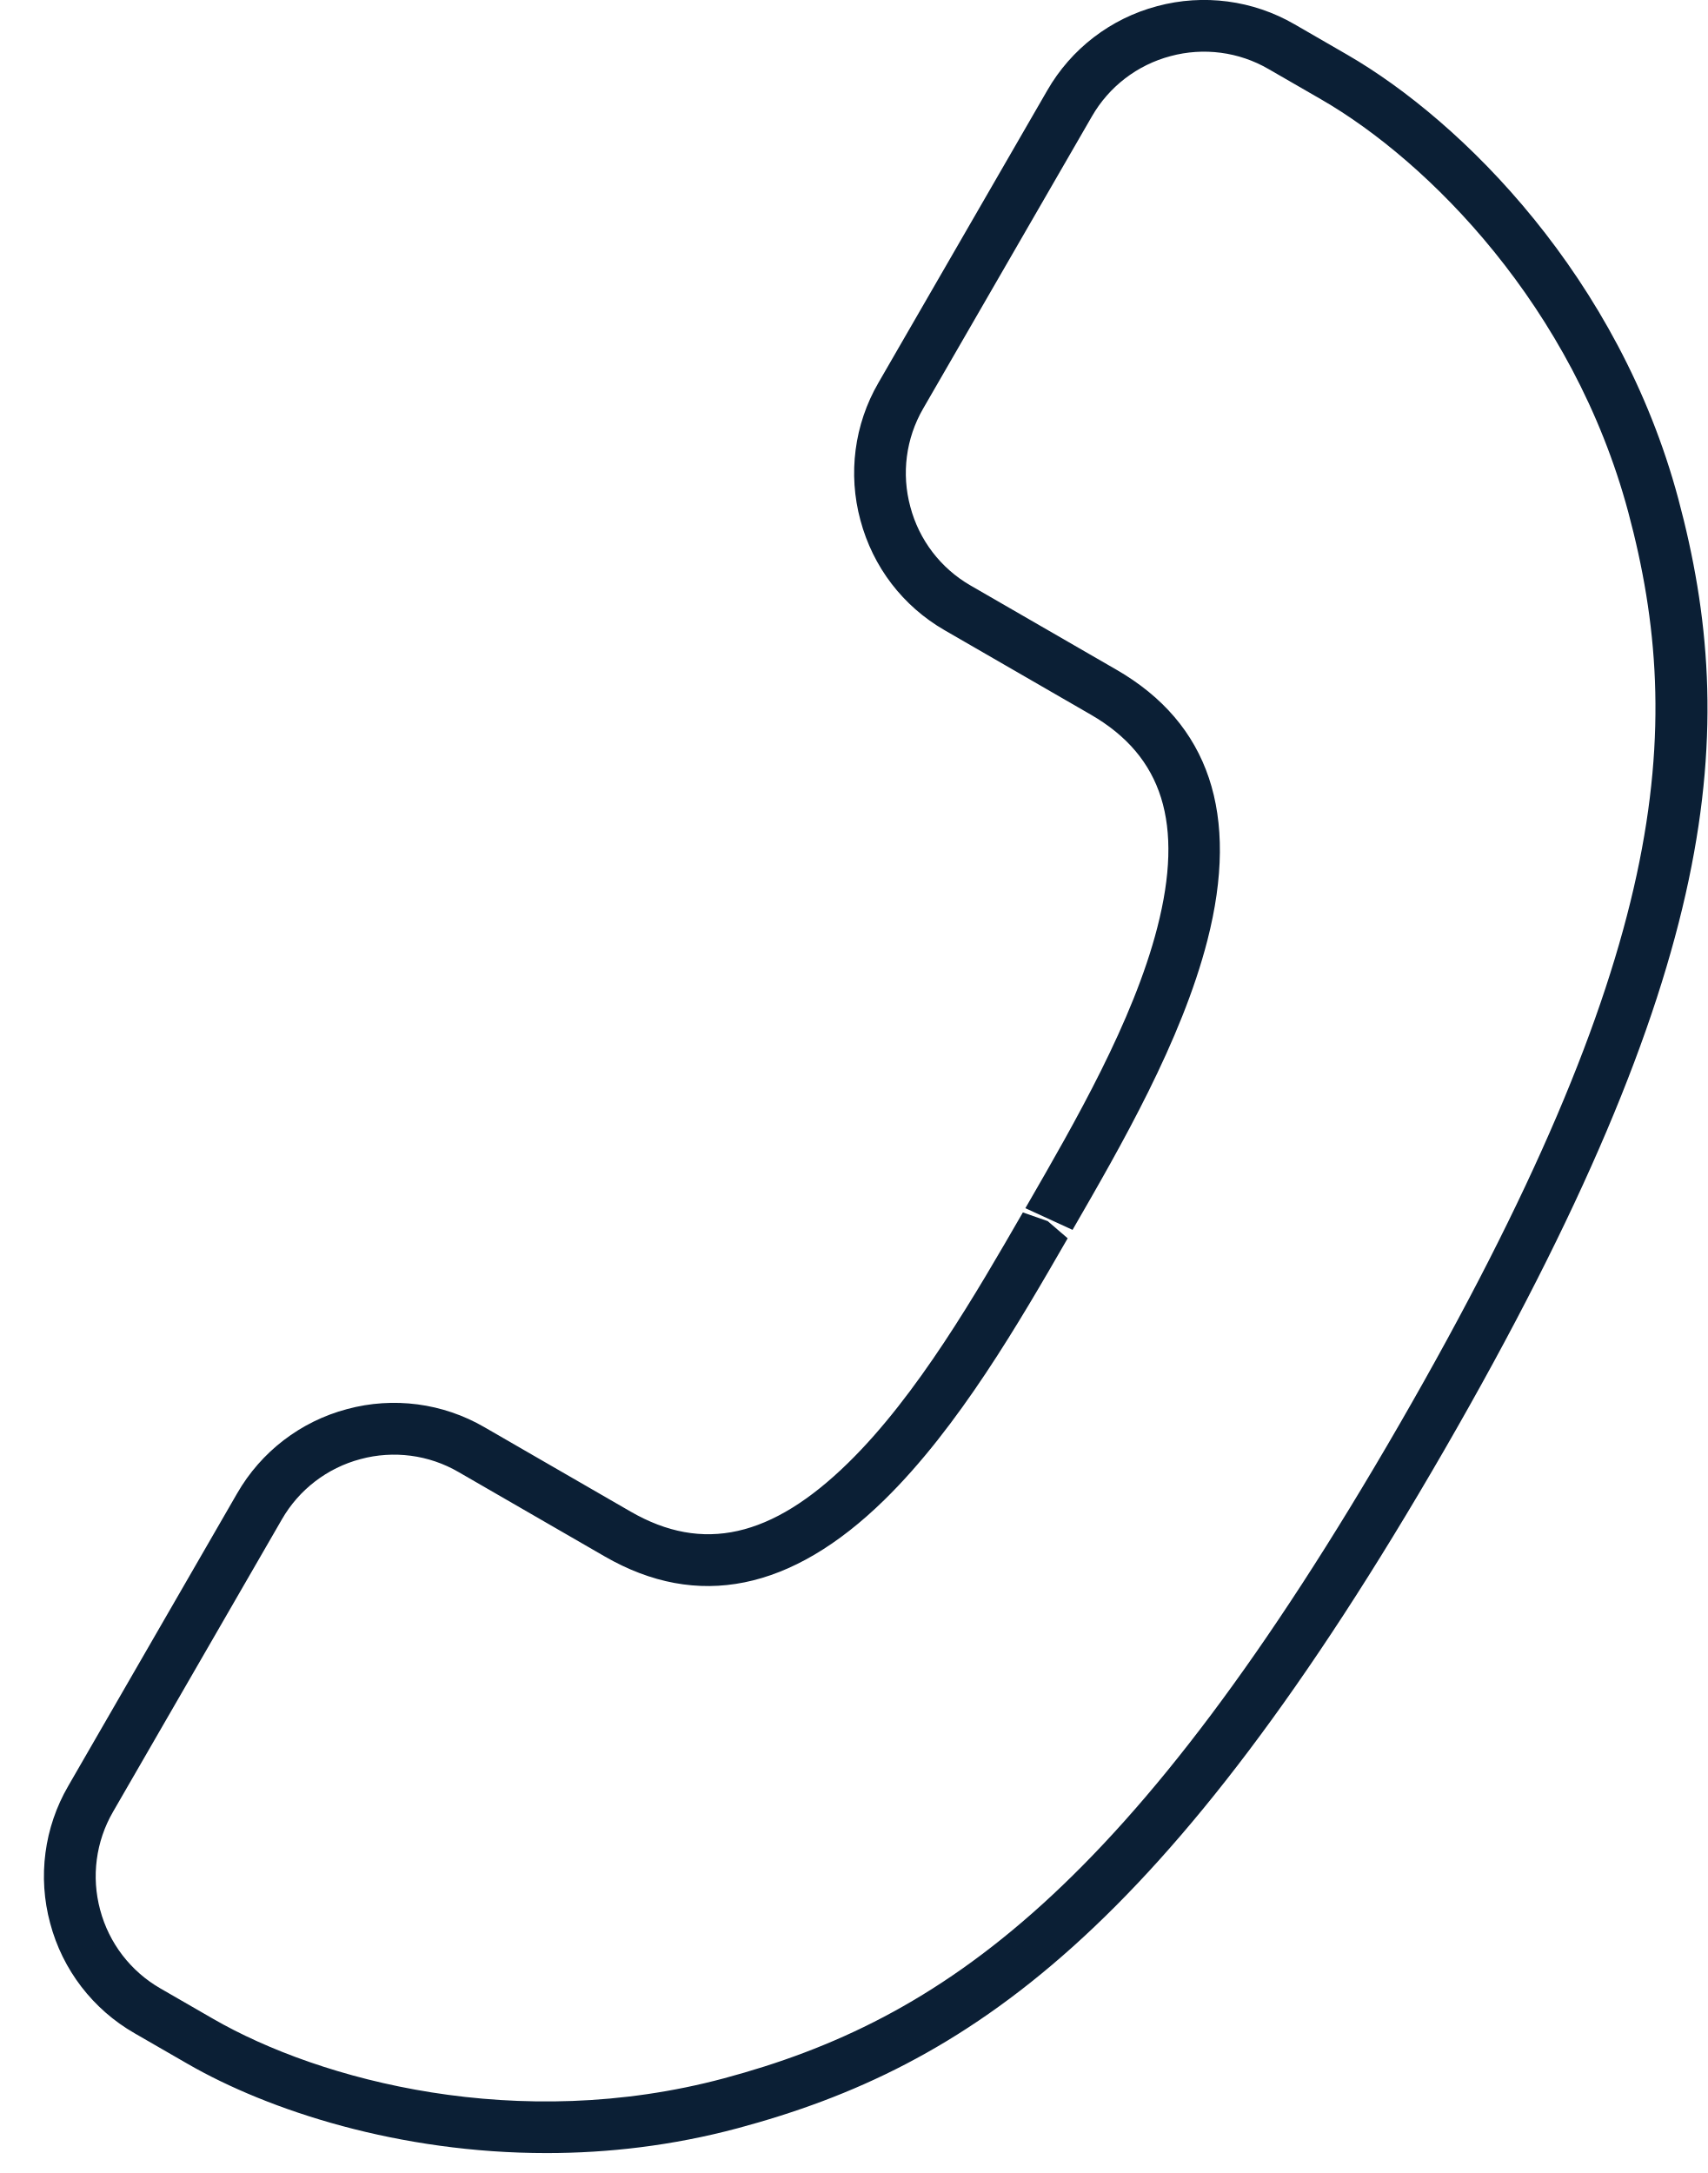
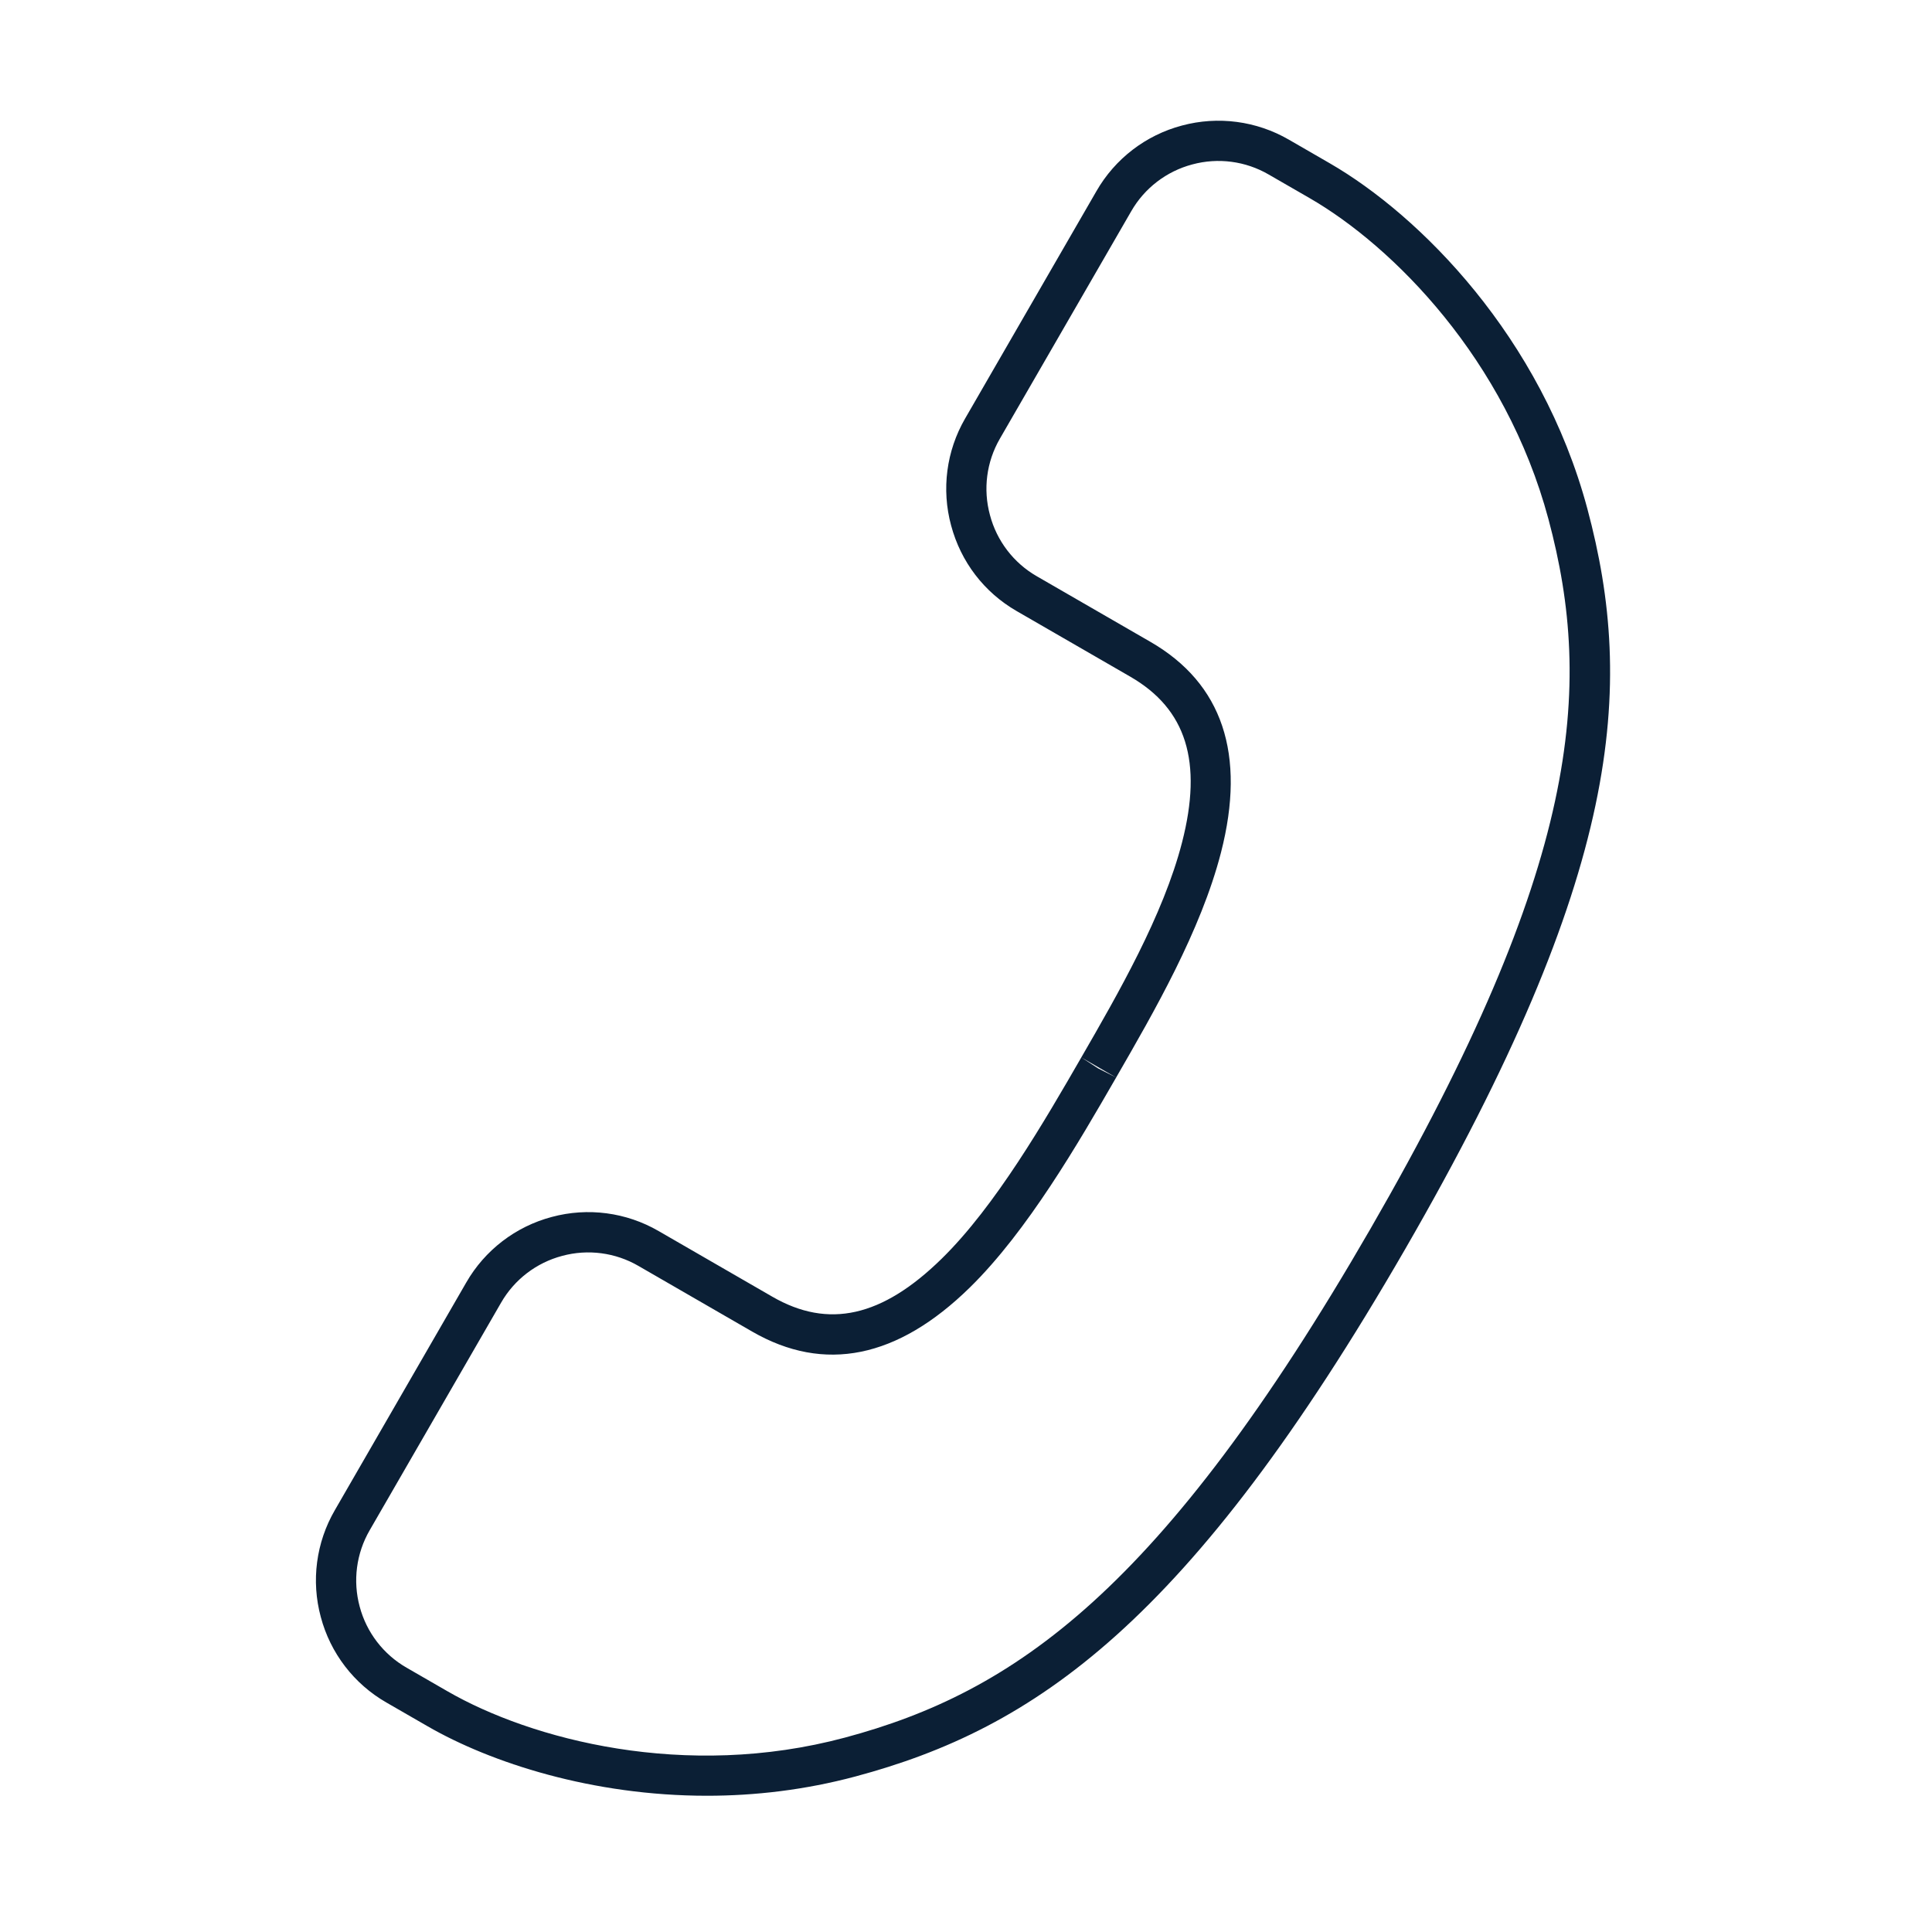
- <svg xmlns="http://www.w3.org/2000/svg" width="33" height="42" viewBox="0 0 33 42">
-   <g fill="none" fill-rule="evenodd">
-     <path d="M-7-3h48v48H-7z" />
-     <path fill="#0B1F35" d="M32.438 9.641c-1.145-4.27-4.163-7.292-6.4-8.584L25.02.469a3.487 3.487 0 0 0-2.655-.35A3.475 3.475 0 0 0 20.24 1.75L16.977 7.4a3.478 3.478 0 0 0-.347 2.655c.242.905.82 1.66 1.627 2.126l2.825 1.631c1.393.804 1.802 2.112 1.286 4.116-.466 1.814-1.596 3.771-2.503 5.343l-.047.081.912.419c.938-1.625 2.106-3.647 2.606-5.594.626-2.437.036-4.197-1.755-5.231l-2.825-1.631a2.485 2.485 0 0 1-1.161-1.519 2.484 2.484 0 0 1 .246-1.896l3.263-5.65a2.485 2.485 0 0 1 1.519-1.165 2.48 2.48 0 0 1 1.896.25l1.018.587c2.072 1.196 4.869 4.003 5.934 7.977 1.126 4.204.779 8.619-4.421 17.628-5.201 9.008-8.852 11.516-13.057 12.643-3.976 1.065-7.802.045-9.874-1.15l-1.018-.587a2.486 2.486 0 0 1-1.165-1.518 2.486 2.486 0 0 1 .249-1.897l3.263-5.651a2.485 2.485 0 0 1 1.519-1.165 2.48 2.48 0 0 1 1.896.25l2.825 1.631c1.792 1.034 3.61.666 5.407-1.095 1.436-1.407 2.604-3.429 3.541-5.054l-.386-.332-.48-.168c-.907 1.572-2.036 3.528-3.375 4.839-1.478 1.448-2.813 1.748-4.207.943l-2.825-1.631a3.477 3.477 0 0 0-2.655-.35 3.477 3.477 0 0 0-2.125 1.63L1.32 34.518a3.475 3.475 0 0 0-.35 2.656 3.475 3.475 0 0 0 1.631 2.125l1.018.587c1.579.912 4.099 1.729 6.946 1.729 1.187 0 2.431-.143 3.688-.479 4.451-1.193 8.289-3.802 13.662-13.109 5.373-9.307 5.714-13.935 4.523-18.386z" />
+ <svg xmlns="http://www.w3.org/2000/svg" width="48px" height="48px" viewBox="0 0 48 48" version="1.1">
+   <defs />
+   <g id="Page-1" stroke="none" stroke-width="1" fill="none" fill-rule="evenodd">
+     <g id="Artboard" transform="translate(-16, -16)">
+       <g id="icon_call_xxl_black" transform="translate(16, 16)">
+         <polygon id="Shape" points="0 0 48 0 48 48 0 48" />
+         <path d="M39.438,12.641 C38.293,8.371 35.275,5.349 33.038,4.057 L32.02,3.469 C31.217,3.004 30.261,2.878 29.365,3.119 C28.467,3.357 27.702,3.944 27.24,4.75 L23.977,10.4 C23.512,11.203 23.387,12.159 23.63,13.055 C23.872,13.96 24.45,14.715 25.257,15.181 L28.082,16.812 C29.475,17.616 29.884,18.924 29.368,20.928 C28.902,22.742 27.772,24.699 26.865,26.271 L27.73,26.771 C28.668,25.146 29.836,23.124 30.336,21.177 C30.962,18.74 30.372,16.98 28.581,15.946 L25.756,14.315 C25.182,13.984 24.764,13.437 24.595,12.796 C24.421,12.156 24.509,11.474 24.841,10.9 L28.104,5.25 C28.434,4.674 28.981,4.255 29.623,4.085 C30.263,3.912 30.946,4.002 31.519,4.335 L32.537,4.922 C34.609,6.118 37.406,8.925 38.471,12.899 C39.597,17.103 39.25,21.518 34.05,30.527 C28.849,39.535 25.198,42.043 20.993,43.17 C17.017,44.235 13.191,43.215 11.119,42.02 L10.101,41.433 C9.526,41.103 9.106,40.556 8.936,39.915 C8.763,39.275 8.852,38.592 9.185,38.018 L12.448,32.367 C12.778,31.791 13.325,31.372 13.967,31.202 C14.607,31.029 15.29,31.119 15.863,31.452 L18.688,33.083 C20.48,34.117 22.298,33.749 24.095,31.988 C25.531,30.581 26.793,28.396 27.73,26.771 L27.283,26.544 L26.865,26.271 C25.958,27.843 24.734,29.962 23.395,31.273 C21.917,32.721 20.582,33.021 19.188,32.216 L16.363,30.585 C15.56,30.119 14.604,29.993 13.708,30.235 C12.81,30.473 12.045,31.06 11.583,31.865 L8.32,37.518 C7.853,38.321 7.727,39.277 7.97,40.174 C8.208,41.072 8.795,41.837 9.601,42.299 L10.619,42.886 C12.198,43.798 14.718,44.615 17.565,44.615 C18.752,44.615 19.996,44.472 21.253,44.136 C25.704,42.943 29.542,40.334 34.915,31.027 C40.288,21.72 40.629,17.092 39.438,12.641 Z" id="Shape" fill="#0B1F35" fill-rule="nonzero" />
+       </g>
+     </g>
  </g>
</svg>
